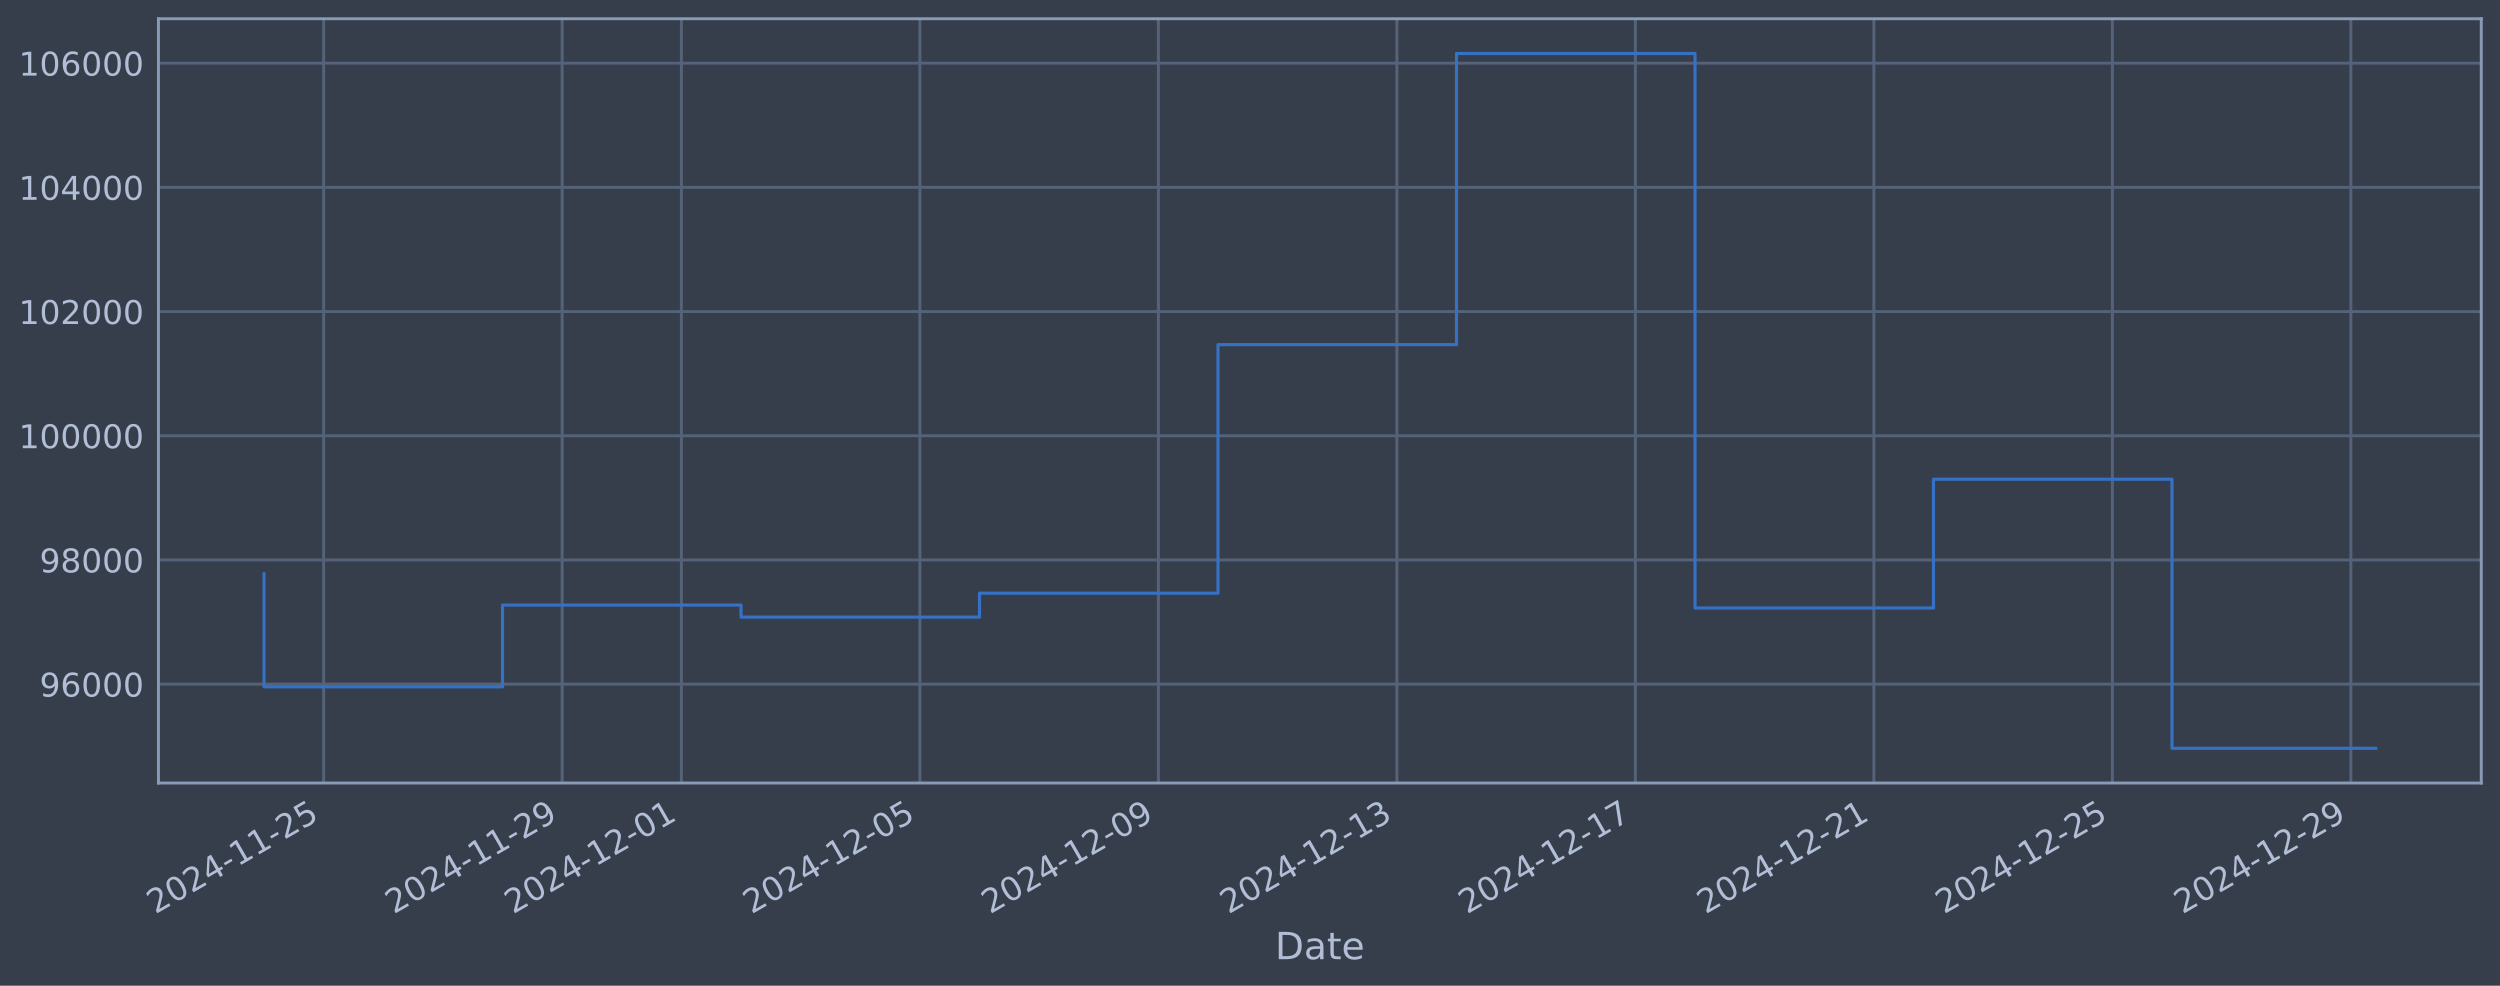
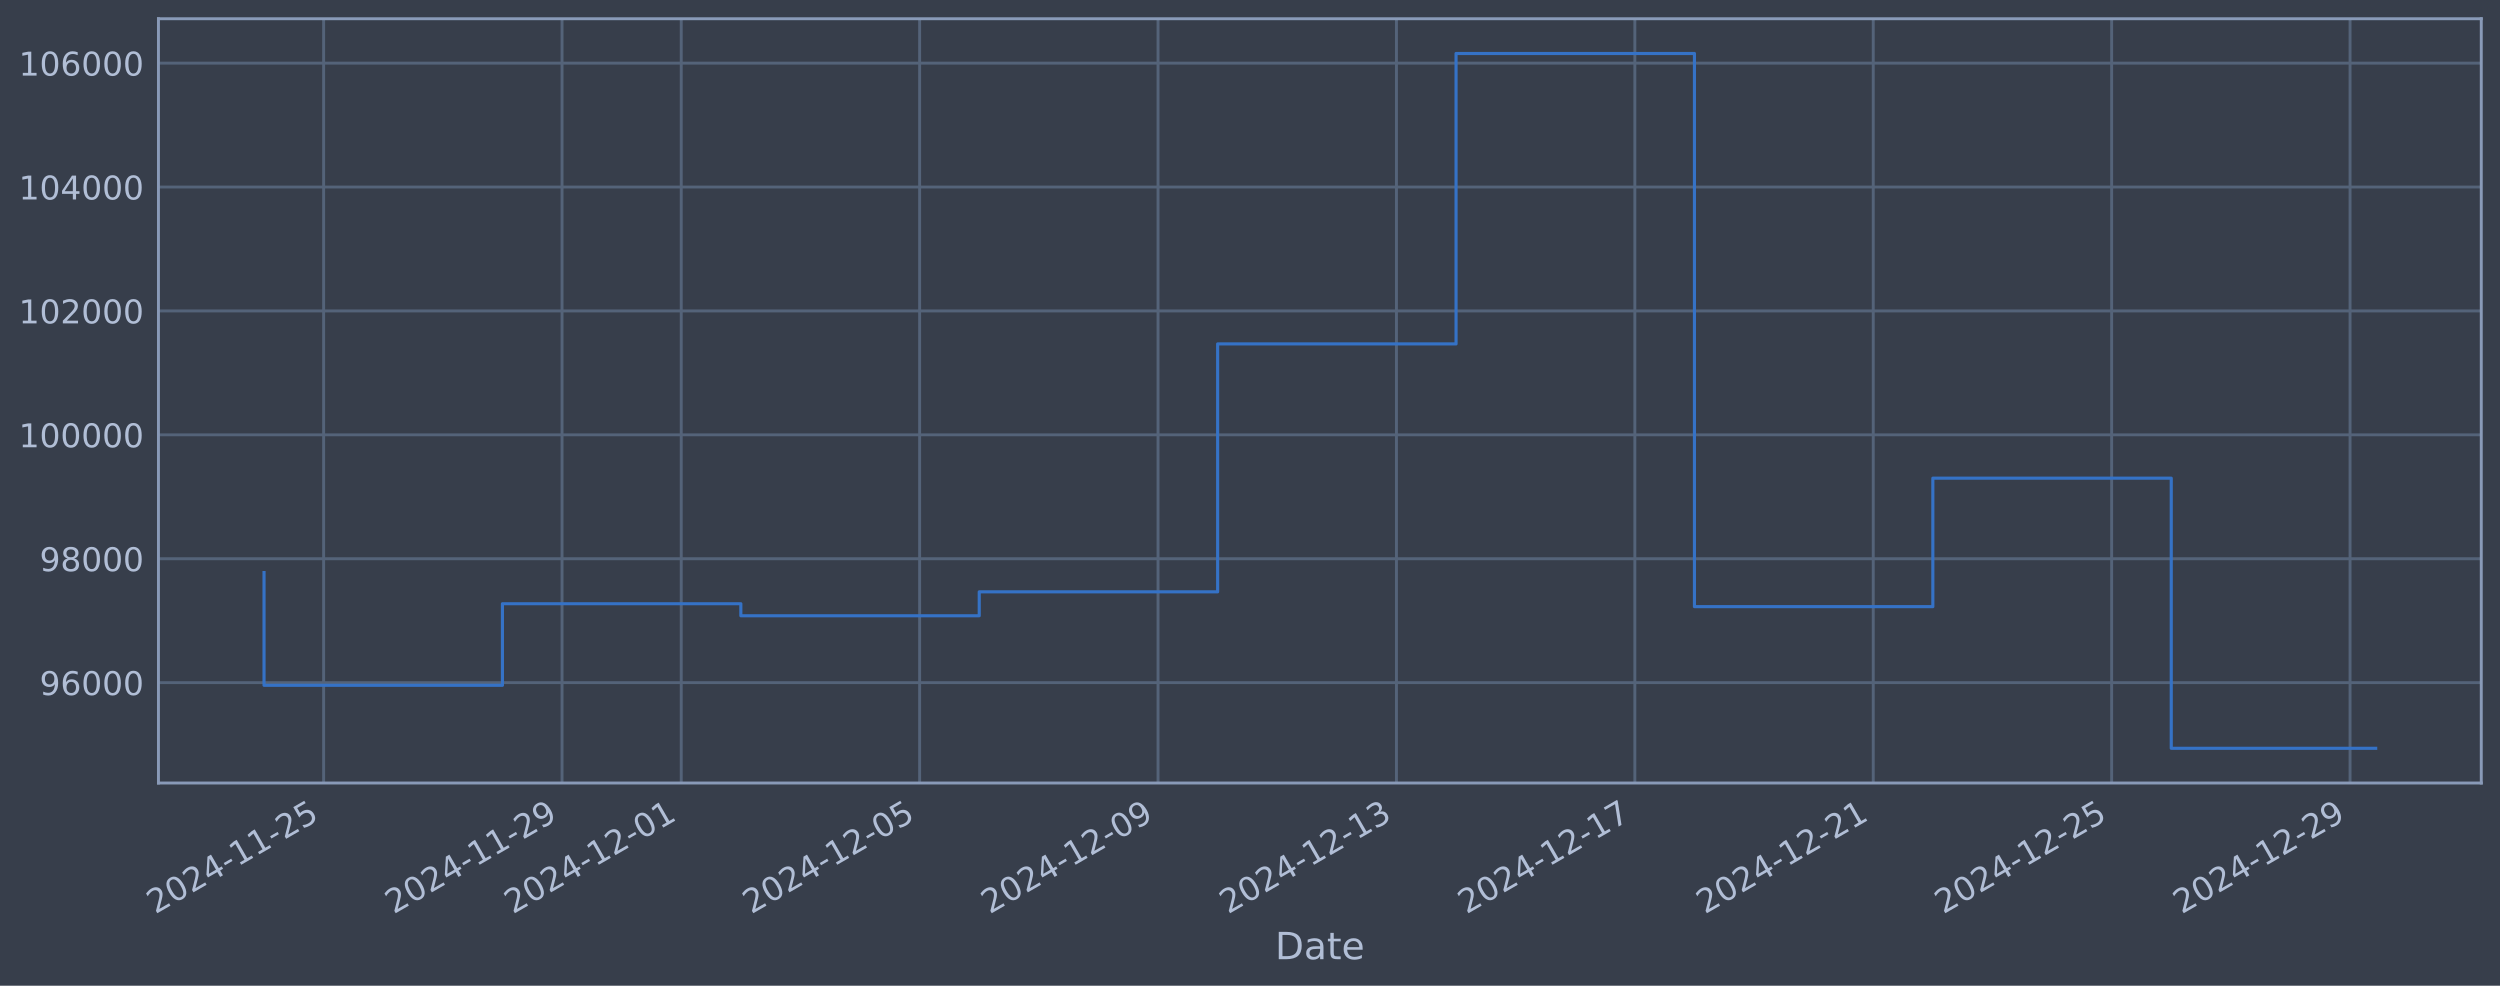
<svg xmlns="http://www.w3.org/2000/svg" xmlns:xlink="http://www.w3.org/1999/xlink" width="960.9pt" height="378.87pt" viewBox="0 0 960.9 378.87" version="1.1">
  <defs>
    <style type="text/css">*{stroke-linejoin: round; stroke-linecap: butt}</style>
  </defs>
  <g id="figure_1">
    <g id="patch_1">
      <path d="M 0 378.87  L 960.9 378.87  L 960.9 0  L 0 0  z " style="fill: #373e4b" />
    </g>
    <g id="axes_1">
      <g id="patch_2">
        <path d="M 60.901 300.96  L 953.701 300.96  L 953.701 7.2  L 60.901 7.2  z " style="fill: #373e4b" />
      </g>
      <g id="matplotlib.axis_1">
        <g id="xtick_1">
          <g id="line2d_1">
-             <path d="M 124.399 300.96  L 124.399 7.2  " clip-path="url(#p5e4edc9d78)" style="fill: none; stroke: #546379; stroke-width: 1.12; stroke-linecap: square" />
+             <path d="M 124.39 300.96  L 124.39 7.2  " clip-path="url(#p12a06e242a)" style="fill: none; stroke: #546379; stroke-width: 1.12; stroke-linecap: square" />
          </g>
          <g id="line2d_2" />
          <g id="text_1">
-             <g style="fill: #b1bed6" transform="translate(59.67384 351.4642) rotate(-30) scale(0.126 -0.126)">
+             <g style="fill: #b1bed6" transform="translate(59.66489 351.4642) rotate(-30) scale(0.126 -0.126)">
              <defs>
                <path id="DejaVuSans-32" d="M 1228 531  L 3431 531  L 3431 0  L 469 0  L 469 531  Q 828 903 1448 1529  Q 2069 2156 2228 2338  Q 2531 2678 2651 2914  Q 2772 3150 2772 3378  Q 2772 3750 2511 3984  Q 2250 4219 1831 4219  Q 1534 4219 1204 4116  Q 875 4013 500 3803  L 500 4441  Q 881 4594 1212 4672  Q 1544 4750 1819 4750  Q 2544 4750 2975 4387  Q 3406 4025 3406 3419  Q 3406 3131 3298 2873  Q 3191 2616 2906 2266  Q 2828 2175 2409 1742  Q 1991 1309 1228 531  z " transform="scale(0.015625)" />
                <path id="DejaVuSans-30" d="M 2034 4250  Q 1547 4250 1301 3770  Q 1056 3291 1056 2328  Q 1056 1369 1301 889  Q 1547 409 2034 409  Q 2525 409 2770 889  Q 3016 1369 3016 2328  Q 3016 3291 2770 3770  Q 2525 4250 2034 4250  z M 2034 4750  Q 2819 4750 3233 4129  Q 3647 3509 3647 2328  Q 3647 1150 3233 529  Q 2819 -91 2034 -91  Q 1250 -91 836 529  Q 422 1150 422 2328  Q 422 3509 836 4129  Q 1250 4750 2034 4750  z " transform="scale(0.015625)" />
                <path id="DejaVuSans-34" d="M 2419 4116  L 825 1625  L 2419 1625  L 2419 4116  z M 2253 4666  L 3047 4666  L 3047 1625  L 3713 1625  L 3713 1100  L 3047 1100  L 3047 0  L 2419 0  L 2419 1100  L 313 1100  L 313 1709  L 2253 4666  z " transform="scale(0.015625)" />
                <path id="DejaVuSans-2d" d="M 313 2009  L 1997 2009  L 1997 1497  L 313 1497  L 313 2009  z " transform="scale(0.015625)" />
                <path id="DejaVuSans-31" d="M 794 531  L 1825 531  L 1825 4091  L 703 3866  L 703 4441  L 1819 4666  L 2450 4666  L 2450 531  L 3481 531  L 3481 0  L 794 0  L 794 531  z " transform="scale(0.015625)" />
                <path id="DejaVuSans-35" d="M 691 4666  L 3169 4666  L 3169 4134  L 1269 4134  L 1269 2991  Q 1406 3038 1543 3061  Q 1681 3084 1819 3084  Q 2600 3084 3056 2656  Q 3513 2228 3513 1497  Q 3513 744 3044 326  Q 2575 -91 1722 -91  Q 1428 -91 1123 -41  Q 819 9 494 109  L 494 744  Q 775 591 1075 516  Q 1375 441 1709 441  Q 2250 441 2565 725  Q 2881 1009 2881 1497  Q 2881 1984 2565 2268  Q 2250 2553 1709 2553  Q 1456 2553 1204 2497  Q 953 2441 691 2322  L 691 4666  z " transform="scale(0.015625)" />
              </defs>
              <use xlink:href="#DejaVuSans-32" />
              <use xlink:href="#DejaVuSans-30" transform="translate(63.62305 0)" />
              <use xlink:href="#DejaVuSans-32" transform="translate(127.2461 0)" />
              <use xlink:href="#DejaVuSans-34" transform="translate(190.8691 0)" />
              <use xlink:href="#DejaVuSans-2d" transform="translate(254.4922 0)" />
              <use xlink:href="#DejaVuSans-31" transform="translate(290.5762 0)" />
              <use xlink:href="#DejaVuSans-31" transform="translate(354.1992 0)" />
              <use xlink:href="#DejaVuSans-2d" transform="translate(417.8223 0)" />
              <use xlink:href="#DejaVuSans-32" transform="translate(453.9062 0)" />
              <use xlink:href="#DejaVuSans-35" transform="translate(517.5293 0)" />
            </g>
          </g>
        </g>
        <g id="xtick_2">
          <g id="line2d_3">
-             <path d="M 216.067 300.96  L 216.067 7.2  " clip-path="url(#p5e4edc9d78)" style="fill: none; stroke: #546379; stroke-width: 1.12; stroke-linecap: square" />
+             <path d="M 216.023 300.96  L 216.023 7.2  " clip-path="url(#p12a06e242a)" style="fill: none; stroke: #546379; stroke-width: 1.12; stroke-linecap: square" />
          </g>
          <g id="line2d_4" />
          <g id="text_2">
-             <g style="fill: #b1bed6" transform="translate(151.342 351.4642) rotate(-30) scale(0.126 -0.126)">
+             <g style="fill: #b1bed6" transform="translate(151.2972 351.4642) rotate(-30) scale(0.126 -0.126)">
              <defs>
                <path id="DejaVuSans-39" d="M 703 97  L 703 672  Q 941 559 1184 500  Q 1428 441 1663 441  Q 2288 441 2617 861  Q 2947 1281 2994 2138  Q 2813 1869 2534 1725  Q 2256 1581 1919 1581  Q 1219 1581 811 2004  Q 403 2428 403 3163  Q 403 3881 828 4315  Q 1253 4750 1959 4750  Q 2769 4750 3195 4129  Q 3622 3509 3622 2328  Q 3622 1225 3098 567  Q 2575 -91 1691 -91  Q 1453 -91 1209 -44  Q 966 3 703 97  z M 1959 2075  Q 2384 2075 2632 2365  Q 2881 2656 2881 3163  Q 2881 3666 2632 3958  Q 2384 4250 1959 4250  Q 1534 4250 1286 3958  Q 1038 3666 1038 3163  Q 1038 2656 1286 2365  Q 1534 2075 1959 2075  z " transform="scale(0.015625)" />
              </defs>
              <use xlink:href="#DejaVuSans-32" />
              <use xlink:href="#DejaVuSans-30" transform="translate(63.62305 0)" />
              <use xlink:href="#DejaVuSans-32" transform="translate(127.2461 0)" />
              <use xlink:href="#DejaVuSans-34" transform="translate(190.8691 0)" />
              <use xlink:href="#DejaVuSans-2d" transform="translate(254.4922 0)" />
              <use xlink:href="#DejaVuSans-31" transform="translate(290.5762 0)" />
              <use xlink:href="#DejaVuSans-31" transform="translate(354.1992 0)" />
              <use xlink:href="#DejaVuSans-2d" transform="translate(417.8223 0)" />
              <use xlink:href="#DejaVuSans-32" transform="translate(453.9062 0)" />
              <use xlink:href="#DejaVuSans-39" transform="translate(517.5293 0)" />
            </g>
          </g>
        </g>
        <g id="xtick_3">
          <g id="line2d_5">
-             <path d="M 261.902 300.96  L 261.902 7.2  " clip-path="url(#p5e4edc9d78)" style="fill: none; stroke: #546379; stroke-width: 1.12; stroke-linecap: square" />
+             <path d="M 261.839 300.96  L 261.839 7.2  " clip-path="url(#p12a06e242a)" style="fill: none; stroke: #546379; stroke-width: 1.12; stroke-linecap: square" />
          </g>
          <g id="line2d_6" />
          <g id="text_3">
-             <g style="fill: #b1bed6" transform="translate(197.176 351.4642) rotate(-30) scale(0.126 -0.126)">
+             <g style="fill: #b1bed6" transform="translate(197.1134 351.4642) rotate(-30) scale(0.126 -0.126)">
              <use xlink:href="#DejaVuSans-32" />
              <use xlink:href="#DejaVuSans-30" transform="translate(63.62305 0)" />
              <use xlink:href="#DejaVuSans-32" transform="translate(127.2461 0)" />
              <use xlink:href="#DejaVuSans-34" transform="translate(190.8691 0)" />
              <use xlink:href="#DejaVuSans-2d" transform="translate(254.4922 0)" />
              <use xlink:href="#DejaVuSans-31" transform="translate(290.5762 0)" />
              <use xlink:href="#DejaVuSans-32" transform="translate(354.1992 0)" />
              <use xlink:href="#DejaVuSans-2d" transform="translate(417.8223 0)" />
              <use xlink:href="#DejaVuSans-30" transform="translate(453.9062 0)" />
              <use xlink:href="#DejaVuSans-31" transform="translate(517.5293 0)" />
            </g>
          </g>
        </g>
        <g id="xtick_4">
          <g id="line2d_7">
-             <path d="M 353.57 300.96  L 353.57 7.2  " clip-path="url(#p5e4edc9d78)" style="fill: none; stroke: #546379; stroke-width: 1.12; stroke-linecap: square" />
+             <path d="M 353.471 300.96  L 353.471 7.2  " clip-path="url(#p12a06e242a)" style="fill: none; stroke: #546379; stroke-width: 1.12; stroke-linecap: square" />
          </g>
          <g id="line2d_8" />
          <g id="text_4">
-             <g style="fill: #b1bed6" transform="translate(288.8442 351.4642) rotate(-30) scale(0.126 -0.126)">
+             <g style="fill: #b1bed6" transform="translate(288.7457 351.4642) rotate(-30) scale(0.126 -0.126)">
              <use xlink:href="#DejaVuSans-32" />
              <use xlink:href="#DejaVuSans-30" transform="translate(63.62305 0)" />
              <use xlink:href="#DejaVuSans-32" transform="translate(127.2461 0)" />
              <use xlink:href="#DejaVuSans-34" transform="translate(190.8691 0)" />
              <use xlink:href="#DejaVuSans-2d" transform="translate(254.4922 0)" />
              <use xlink:href="#DejaVuSans-31" transform="translate(290.5762 0)" />
              <use xlink:href="#DejaVuSans-32" transform="translate(354.1992 0)" />
              <use xlink:href="#DejaVuSans-2d" transform="translate(417.8223 0)" />
              <use xlink:href="#DejaVuSans-30" transform="translate(453.9062 0)" />
              <use xlink:href="#DejaVuSans-35" transform="translate(517.5293 0)" />
            </g>
          </g>
        </g>
        <g id="xtick_5">
          <g id="line2d_9">
-             <path d="M 445.238 300.96  L 445.238 7.2  " clip-path="url(#p5e4edc9d78)" style="fill: none; stroke: #546379; stroke-width: 1.12; stroke-linecap: square" />
+             <path d="M 445.103 300.96  L 445.103 7.2  " clip-path="url(#p12a06e242a)" style="fill: none; stroke: #546379; stroke-width: 1.12; stroke-linecap: square" />
          </g>
          <g id="line2d_10" />
          <g id="text_5">
-             <g style="fill: #b1bed6" transform="translate(380.5123 351.4642) rotate(-30) scale(0.126 -0.126)">
+             <g style="fill: #b1bed6" transform="translate(380.378 351.4642) rotate(-30) scale(0.126 -0.126)">
              <use xlink:href="#DejaVuSans-32" />
              <use xlink:href="#DejaVuSans-30" transform="translate(63.62305 0)" />
              <use xlink:href="#DejaVuSans-32" transform="translate(127.2461 0)" />
              <use xlink:href="#DejaVuSans-34" transform="translate(190.8691 0)" />
              <use xlink:href="#DejaVuSans-2d" transform="translate(254.4922 0)" />
              <use xlink:href="#DejaVuSans-31" transform="translate(290.5762 0)" />
              <use xlink:href="#DejaVuSans-32" transform="translate(354.1992 0)" />
              <use xlink:href="#DejaVuSans-2d" transform="translate(417.8223 0)" />
              <use xlink:href="#DejaVuSans-30" transform="translate(453.9062 0)" />
              <use xlink:href="#DejaVuSans-39" transform="translate(517.5293 0)" />
            </g>
          </g>
        </g>
        <g id="xtick_6">
          <g id="line2d_11">
-             <path d="M 536.906 300.96  L 536.906 7.2  " clip-path="url(#p5e4edc9d78)" style="fill: none; stroke: #546379; stroke-width: 1.12; stroke-linecap: square" />
+             <path d="M 536.736 300.96  L 536.736 7.2  " clip-path="url(#p12a06e242a)" style="fill: none; stroke: #546379; stroke-width: 1.12; stroke-linecap: square" />
          </g>
          <g id="line2d_12" />
          <g id="text_6">
-             <g style="fill: #b1bed6" transform="translate(472.1804 351.4642) rotate(-30) scale(0.126 -0.126)">
+             <g style="fill: #b1bed6" transform="translate(472.0103 351.4642) rotate(-30) scale(0.126 -0.126)">
              <defs>
                <path id="DejaVuSans-33" d="M 2597 2516  Q 3050 2419 3304 2112  Q 3559 1806 3559 1356  Q 3559 666 3084 287  Q 2609 -91 1734 -91  Q 1441 -91 1130 -33  Q 819 25 488 141  L 488 750  Q 750 597 1062 519  Q 1375 441 1716 441  Q 2309 441 2620 675  Q 2931 909 2931 1356  Q 2931 1769 2642 2001  Q 2353 2234 1838 2234  L 1294 2234  L 1294 2753  L 1863 2753  Q 2328 2753 2575 2939  Q 2822 3125 2822 3475  Q 2822 3834 2567 4026  Q 2313 4219 1838 4219  Q 1578 4219 1281 4162  Q 984 4106 628 3988  L 628 4550  Q 988 4650 1302 4700  Q 1616 4750 1894 4750  Q 2613 4750 3031 4423  Q 3450 4097 3450 3541  Q 3450 3153 3228 2886  Q 3006 2619 2597 2516  z " transform="scale(0.015625)" />
              </defs>
              <use xlink:href="#DejaVuSans-32" />
              <use xlink:href="#DejaVuSans-30" transform="translate(63.62305 0)" />
              <use xlink:href="#DejaVuSans-32" transform="translate(127.2461 0)" />
              <use xlink:href="#DejaVuSans-34" transform="translate(190.8691 0)" />
              <use xlink:href="#DejaVuSans-2d" transform="translate(254.4922 0)" />
              <use xlink:href="#DejaVuSans-31" transform="translate(290.5762 0)" />
              <use xlink:href="#DejaVuSans-32" transform="translate(354.1992 0)" />
              <use xlink:href="#DejaVuSans-2d" transform="translate(417.8223 0)" />
              <use xlink:href="#DejaVuSans-31" transform="translate(453.9062 0)" />
              <use xlink:href="#DejaVuSans-33" transform="translate(517.5293 0)" />
            </g>
          </g>
        </g>
        <g id="xtick_7">
          <g id="line2d_13">
-             <path d="M 628.574 300.96  L 628.574 7.2  " clip-path="url(#p5e4edc9d78)" style="fill: none; stroke: #546379; stroke-width: 1.12; stroke-linecap: square" />
+             <path d="M 628.368 300.96  L 628.368 7.2  " clip-path="url(#p12a06e242a)" style="fill: none; stroke: #546379; stroke-width: 1.12; stroke-linecap: square" />
          </g>
          <g id="line2d_14" />
          <g id="text_7">
-             <g style="fill: #b1bed6" transform="translate(563.8485 351.4642) rotate(-30) scale(0.126 -0.126)">
+             <g style="fill: #b1bed6" transform="translate(563.6426 351.4642) rotate(-30) scale(0.126 -0.126)">
              <defs>
                <path id="DejaVuSans-37" d="M 525 4666  L 3525 4666  L 3525 4397  L 1831 0  L 1172 0  L 2766 4134  L 525 4134  L 525 4666  z " transform="scale(0.015625)" />
              </defs>
              <use xlink:href="#DejaVuSans-32" />
              <use xlink:href="#DejaVuSans-30" transform="translate(63.62305 0)" />
              <use xlink:href="#DejaVuSans-32" transform="translate(127.2461 0)" />
              <use xlink:href="#DejaVuSans-34" transform="translate(190.8691 0)" />
              <use xlink:href="#DejaVuSans-2d" transform="translate(254.4922 0)" />
              <use xlink:href="#DejaVuSans-31" transform="translate(290.5762 0)" />
              <use xlink:href="#DejaVuSans-32" transform="translate(354.1992 0)" />
              <use xlink:href="#DejaVuSans-2d" transform="translate(417.8223 0)" />
              <use xlink:href="#DejaVuSans-31" transform="translate(453.9062 0)" />
              <use xlink:href="#DejaVuSans-37" transform="translate(517.5293 0)" />
            </g>
          </g>
        </g>
        <g id="xtick_8">
          <g id="line2d_15">
-             <path d="M 720.242 300.96  L 720.242 7.2  " clip-path="url(#p5e4edc9d78)" style="fill: none; stroke: #546379; stroke-width: 1.12; stroke-linecap: square" />
+             <path d="M 720 300.96  L 720 7.2  " clip-path="url(#p12a06e242a)" style="fill: none; stroke: #546379; stroke-width: 1.12; stroke-linecap: square" />
          </g>
          <g id="line2d_16" />
          <g id="text_8">
-             <g style="fill: #b1bed6" transform="translate(655.5166 351.4642) rotate(-30) scale(0.126 -0.126)">
+             <g style="fill: #b1bed6" transform="translate(655.2749 351.4642) rotate(-30) scale(0.126 -0.126)">
              <use xlink:href="#DejaVuSans-32" />
              <use xlink:href="#DejaVuSans-30" transform="translate(63.62305 0)" />
              <use xlink:href="#DejaVuSans-32" transform="translate(127.2461 0)" />
              <use xlink:href="#DejaVuSans-34" transform="translate(190.8691 0)" />
              <use xlink:href="#DejaVuSans-2d" transform="translate(254.4922 0)" />
              <use xlink:href="#DejaVuSans-31" transform="translate(290.5762 0)" />
              <use xlink:href="#DejaVuSans-32" transform="translate(354.1992 0)" />
              <use xlink:href="#DejaVuSans-2d" transform="translate(417.8223 0)" />
              <use xlink:href="#DejaVuSans-32" transform="translate(453.9062 0)" />
              <use xlink:href="#DejaVuSans-31" transform="translate(517.5293 0)" />
            </g>
          </g>
        </g>
        <g id="xtick_9">
          <g id="line2d_17">
-             <path d="M 811.91 300.96  L 811.91 7.2  " clip-path="url(#p5e4edc9d78)" style="fill: none; stroke: #546379; stroke-width: 1.12; stroke-linecap: square" />
+             <path d="M 811.633 300.96  L 811.633 7.2  " clip-path="url(#p12a06e242a)" style="fill: none; stroke: #546379; stroke-width: 1.12; stroke-linecap: square" />
          </g>
          <g id="line2d_18" />
          <g id="text_9">
-             <g style="fill: #b1bed6" transform="translate(747.1848 351.4642) rotate(-30) scale(0.126 -0.126)">
+             <g style="fill: #b1bed6" transform="translate(746.9072 351.4642) rotate(-30) scale(0.126 -0.126)">
              <use xlink:href="#DejaVuSans-32" />
              <use xlink:href="#DejaVuSans-30" transform="translate(63.62305 0)" />
              <use xlink:href="#DejaVuSans-32" transform="translate(127.2461 0)" />
              <use xlink:href="#DejaVuSans-34" transform="translate(190.8691 0)" />
              <use xlink:href="#DejaVuSans-2d" transform="translate(254.4922 0)" />
              <use xlink:href="#DejaVuSans-31" transform="translate(290.5762 0)" />
              <use xlink:href="#DejaVuSans-32" transform="translate(354.1992 0)" />
              <use xlink:href="#DejaVuSans-2d" transform="translate(417.8223 0)" />
              <use xlink:href="#DejaVuSans-32" transform="translate(453.9062 0)" />
              <use xlink:href="#DejaVuSans-35" transform="translate(517.5293 0)" />
            </g>
          </g>
        </g>
        <g id="xtick_10">
          <g id="line2d_19">
-             <path d="M 903.578 300.96  L 903.578 7.2  " clip-path="url(#p5e4edc9d78)" style="fill: none; stroke: #546379; stroke-width: 1.12; stroke-linecap: square" />
+             <path d="M 903.265 300.96  L 903.265 7.2  " clip-path="url(#p12a06e242a)" style="fill: none; stroke: #546379; stroke-width: 1.12; stroke-linecap: square" />
          </g>
          <g id="line2d_20" />
          <g id="text_10">
-             <g style="fill: #b1bed6" transform="translate(838.8529 351.4642) rotate(-30) scale(0.126 -0.126)">
+             <g style="fill: #b1bed6" transform="translate(838.5395 351.4642) rotate(-30) scale(0.126 -0.126)">
              <use xlink:href="#DejaVuSans-32" />
              <use xlink:href="#DejaVuSans-30" transform="translate(63.62305 0)" />
              <use xlink:href="#DejaVuSans-32" transform="translate(127.2461 0)" />
              <use xlink:href="#DejaVuSans-34" transform="translate(190.8691 0)" />
              <use xlink:href="#DejaVuSans-2d" transform="translate(254.4922 0)" />
              <use xlink:href="#DejaVuSans-31" transform="translate(290.5762 0)" />
              <use xlink:href="#DejaVuSans-32" transform="translate(354.1992 0)" />
              <use xlink:href="#DejaVuSans-2d" transform="translate(417.8223 0)" />
              <use xlink:href="#DejaVuSans-32" transform="translate(453.9062 0)" />
              <use xlink:href="#DejaVuSans-39" transform="translate(517.5293 0)" />
            </g>
          </g>
        </g>
        <g id="text_11">
          <g style="fill: #b1bed6" transform="translate(490.0914 368.6753) scale(0.144 -0.144)">
            <defs>
              <path id="DejaVuSans-44" d="M 1259 4147  L 1259 519  L 2022 519  Q 2988 519 3436 956  Q 3884 1394 3884 2338  Q 3884 3275 3436 3711  Q 2988 4147 2022 4147  L 1259 4147  z M 628 4666  L 1925 4666  Q 3281 4666 3915 4102  Q 4550 3538 4550 2338  Q 4550 1131 3912 565  Q 3275 0 1925 0  L 628 0  L 628 4666  z " transform="scale(0.015625)" />
              <path id="DejaVuSans-61" d="M 2194 1759  Q 1497 1759 1228 1600  Q 959 1441 959 1056  Q 959 750 1161 570  Q 1363 391 1709 391  Q 2188 391 2477 730  Q 2766 1069 2766 1631  L 2766 1759  L 2194 1759  z M 3341 1997  L 3341 0  L 2766 0  L 2766 531  Q 2569 213 2275 61  Q 1981 -91 1556 -91  Q 1019 -91 701 211  Q 384 513 384 1019  Q 384 1609 779 1909  Q 1175 2209 1959 2209  L 2766 2209  L 2766 2266  Q 2766 2663 2505 2880  Q 2244 3097 1772 3097  Q 1472 3097 1187 3025  Q 903 2953 641 2809  L 641 3341  Q 956 3463 1253 3523  Q 1550 3584 1831 3584  Q 2591 3584 2966 3190  Q 3341 2797 3341 1997  z " transform="scale(0.015625)" />
              <path id="DejaVuSans-74" d="M 1172 4494  L 1172 3500  L 2356 3500  L 2356 3053  L 1172 3053  L 1172 1153  Q 1172 725 1289 603  Q 1406 481 1766 481  L 2356 481  L 2356 0  L 1766 0  Q 1100 0 847 248  Q 594 497 594 1153  L 594 3053  L 172 3053  L 172 3500  L 594 3500  L 594 4494  L 1172 4494  z " transform="scale(0.015625)" />
              <path id="DejaVuSans-65" d="M 3597 1894  L 3597 1613  L 953 1613  Q 991 1019 1311 708  Q 1631 397 2203 397  Q 2534 397 2845 478  Q 3156 559 3463 722  L 3463 178  Q 3153 47 2828 -22  Q 2503 -91 2169 -91  Q 1331 -91 842 396  Q 353 884 353 1716  Q 353 2575 817 3079  Q 1281 3584 2069 3584  Q 2775 3584 3186 3129  Q 3597 2675 3597 1894  z M 3022 2063  Q 3016 2534 2758 2815  Q 2500 3097 2075 3097  Q 1594 3097 1305 2825  Q 1016 2553 972 2059  L 3022 2063  z " transform="scale(0.015625)" />
            </defs>
            <use xlink:href="#DejaVuSans-44" />
            <use xlink:href="#DejaVuSans-61" transform="translate(77.00195 0)" />
            <use xlink:href="#DejaVuSans-74" transform="translate(138.2812 0)" />
            <use xlink:href="#DejaVuSans-65" transform="translate(177.4902 0)" />
          </g>
        </g>
      </g>
      <g id="matplotlib.axis_2">
        <g id="ytick_1">
          <g id="line2d_21">
-             <path d="M 60.901 262.963  L 953.701 262.963  " clip-path="url(#p5e4edc9d78)" style="fill: none; stroke: #546379; stroke-width: 1.12; stroke-linecap: square" />
+             <path d="M 60.901 262.377  L 953.701 262.377  " clip-path="url(#p12a06e242a)" style="fill: none; stroke: #546379; stroke-width: 1.12; stroke-linecap: square" />
          </g>
          <g id="line2d_22" />
          <g id="text_12">
-             <g style="fill: #b1bed6" transform="translate(15.21675 267.7496) scale(0.126 -0.126)">
+             <g style="fill: #b1bed6" transform="translate(15.21675 267.1638) scale(0.126 -0.126)">
              <defs>
                <path id="DejaVuSans-36" d="M 2113 2584  Q 1688 2584 1439 2293  Q 1191 2003 1191 1497  Q 1191 994 1439 701  Q 1688 409 2113 409  Q 2538 409 2786 701  Q 3034 994 3034 1497  Q 3034 2003 2786 2293  Q 2538 2584 2113 2584  z M 3366 4563  L 3366 3988  Q 3128 4100 2886 4159  Q 2644 4219 2406 4219  Q 1781 4219 1451 3797  Q 1122 3375 1075 2522  Q 1259 2794 1537 2939  Q 1816 3084 2150 3084  Q 2853 3084 3261 2657  Q 3669 2231 3669 1497  Q 3669 778 3244 343  Q 2819 -91 2113 -91  Q 1303 -91 875 529  Q 447 1150 447 2328  Q 447 3434 972 4092  Q 1497 4750 2381 4750  Q 2619 4750 2861 4703  Q 3103 4656 3366 4563  z " transform="scale(0.015625)" />
              </defs>
              <use xlink:href="#DejaVuSans-39" />
              <use xlink:href="#DejaVuSans-36" transform="translate(63.62305 0)" />
              <use xlink:href="#DejaVuSans-30" transform="translate(127.2461 0)" />
              <use xlink:href="#DejaVuSans-30" transform="translate(190.8691 0)" />
              <use xlink:href="#DejaVuSans-30" transform="translate(254.4922 0)" />
            </g>
          </g>
        </g>
        <g id="ytick_2">
          <g id="line2d_23">
-             <path d="M 60.901 215.225  L 953.701 215.225  " clip-path="url(#p5e4edc9d78)" style="fill: none; stroke: #546379; stroke-width: 1.12; stroke-linecap: square" />
+             <path d="M 60.901 214.755  L 953.701 214.755  " clip-path="url(#p12a06e242a)" style="fill: none; stroke: #546379; stroke-width: 1.12; stroke-linecap: square" />
          </g>
          <g id="line2d_24" />
          <g id="text_13">
-             <g style="fill: #b1bed6" transform="translate(15.21675 220.0124) scale(0.126 -0.126)">
+             <g style="fill: #b1bed6" transform="translate(15.21675 219.5419) scale(0.126 -0.126)">
              <defs>
                <path id="DejaVuSans-38" d="M 2034 2216  Q 1584 2216 1326 1975  Q 1069 1734 1069 1313  Q 1069 891 1326 650  Q 1584 409 2034 409  Q 2484 409 2743 651  Q 3003 894 3003 1313  Q 3003 1734 2745 1975  Q 2488 2216 2034 2216  z M 1403 2484  Q 997 2584 770 2862  Q 544 3141 544 3541  Q 544 4100 942 4425  Q 1341 4750 2034 4750  Q 2731 4750 3128 4425  Q 3525 4100 3525 3541  Q 3525 3141 3298 2862  Q 3072 2584 2669 2484  Q 3125 2378 3379 2068  Q 3634 1759 3634 1313  Q 3634 634 3220 271  Q 2806 -91 2034 -91  Q 1263 -91 848 271  Q 434 634 434 1313  Q 434 1759 690 2068  Q 947 2378 1403 2484  z M 1172 3481  Q 1172 3119 1398 2916  Q 1625 2713 2034 2713  Q 2441 2713 2670 2916  Q 2900 3119 2900 3481  Q 2900 3844 2670 4047  Q 2441 4250 2034 4250  Q 1625 4250 1398 4047  Q 1172 3844 1172 3481  z " transform="scale(0.015625)" />
              </defs>
              <use xlink:href="#DejaVuSans-39" />
              <use xlink:href="#DejaVuSans-38" transform="translate(63.62305 0)" />
              <use xlink:href="#DejaVuSans-30" transform="translate(127.2461 0)" />
              <use xlink:href="#DejaVuSans-30" transform="translate(190.8691 0)" />
              <use xlink:href="#DejaVuSans-30" transform="translate(254.4922 0)" />
            </g>
          </g>
        </g>
        <g id="ytick_3">
          <g id="line2d_25">
-             <path d="M 60.901 167.488  L 953.701 167.488  " clip-path="url(#p5e4edc9d78)" style="fill: none; stroke: #546379; stroke-width: 1.12; stroke-linecap: square" />
+             <path d="M 60.901 167.133  L 953.701 167.133  " clip-path="url(#p12a06e242a)" style="fill: none; stroke: #546379; stroke-width: 1.12; stroke-linecap: square" />
          </g>
          <g id="line2d_26" />
          <g id="text_14">
-             <g style="fill: #b1bed6" transform="translate(7.2 172.2752) scale(0.126 -0.126)">
+             <g style="fill: #b1bed6" transform="translate(7.2 171.9201) scale(0.126 -0.126)">
              <use xlink:href="#DejaVuSans-31" />
              <use xlink:href="#DejaVuSans-30" transform="translate(63.62305 0)" />
              <use xlink:href="#DejaVuSans-30" transform="translate(127.2461 0)" />
              <use xlink:href="#DejaVuSans-30" transform="translate(190.8691 0)" />
              <use xlink:href="#DejaVuSans-30" transform="translate(254.4922 0)" />
              <use xlink:href="#DejaVuSans-30" transform="translate(318.1152 0)" />
            </g>
          </g>
        </g>
        <g id="ytick_4">
          <g id="line2d_27">
-             <path d="M 60.901 119.751  L 953.701 119.751  " clip-path="url(#p5e4edc9d78)" style="fill: none; stroke: #546379; stroke-width: 1.12; stroke-linecap: square" />
+             <path d="M 60.901 119.511  L 953.701 119.511  " clip-path="url(#p12a06e242a)" style="fill: none; stroke: #546379; stroke-width: 1.12; stroke-linecap: square" />
          </g>
          <g id="line2d_28" />
          <g id="text_15">
-             <g style="fill: #b1bed6" transform="translate(7.2 124.5379) scale(0.126 -0.126)">
+             <g style="fill: #b1bed6" transform="translate(7.2 124.2982) scale(0.126 -0.126)">
              <use xlink:href="#DejaVuSans-31" />
              <use xlink:href="#DejaVuSans-30" transform="translate(63.62305 0)" />
              <use xlink:href="#DejaVuSans-32" transform="translate(127.2461 0)" />
              <use xlink:href="#DejaVuSans-30" transform="translate(190.8691 0)" />
              <use xlink:href="#DejaVuSans-30" transform="translate(254.4922 0)" />
              <use xlink:href="#DejaVuSans-30" transform="translate(318.1152 0)" />
            </g>
          </g>
        </g>
        <g id="ytick_5">
          <g id="line2d_29">
-             <path d="M 60.901 72.014  L 953.701 72.014  " clip-path="url(#p5e4edc9d78)" style="fill: none; stroke: #546379; stroke-width: 1.12; stroke-linecap: square" />
+             <path d="M 60.901 71.889  L 953.701 71.889  " clip-path="url(#p12a06e242a)" style="fill: none; stroke: #546379; stroke-width: 1.12; stroke-linecap: square" />
          </g>
          <g id="line2d_30" />
          <g id="text_16">
-             <g style="fill: #b1bed6" transform="translate(7.2 76.80071) scale(0.126 -0.126)">
+             <g style="fill: #b1bed6" transform="translate(7.2 76.67635) scale(0.126 -0.126)">
              <use xlink:href="#DejaVuSans-31" />
              <use xlink:href="#DejaVuSans-30" transform="translate(63.62305 0)" />
              <use xlink:href="#DejaVuSans-34" transform="translate(127.2461 0)" />
              <use xlink:href="#DejaVuSans-30" transform="translate(190.8691 0)" />
              <use xlink:href="#DejaVuSans-30" transform="translate(254.4922 0)" />
              <use xlink:href="#DejaVuSans-30" transform="translate(318.1152 0)" />
            </g>
          </g>
        </g>
        <g id="ytick_6">
          <g id="line2d_31">
-             <path d="M 60.901 24.276  L 953.701 24.276  " clip-path="url(#p5e4edc9d78)" style="fill: none; stroke: #546379; stroke-width: 1.12; stroke-linecap: square" />
+             <path d="M 60.901 24.267  L 953.701 24.267  " clip-path="url(#p12a06e242a)" style="fill: none; stroke: #546379; stroke-width: 1.12; stroke-linecap: square" />
          </g>
          <g id="line2d_32" />
          <g id="text_17">
-             <g style="fill: #b1bed6" transform="translate(7.2 29.06349) scale(0.126 -0.126)">
+             <g style="fill: #b1bed6" transform="translate(7.2 29.05449) scale(0.126 -0.126)">
              <use xlink:href="#DejaVuSans-31" />
              <use xlink:href="#DejaVuSans-30" transform="translate(63.62305 0)" />
              <use xlink:href="#DejaVuSans-36" transform="translate(127.2461 0)" />
              <use xlink:href="#DejaVuSans-30" transform="translate(190.8691 0)" />
              <use xlink:href="#DejaVuSans-30" transform="translate(254.4922 0)" />
              <use xlink:href="#DejaVuSans-30" transform="translate(318.1152 0)" />
            </g>
          </g>
        </g>
      </g>
      <g id="line2d_33">
-         <path d="M 101.482 220.55  L 101.482 263.989  L 193.15 263.989  L 193.15 232.563  L 284.819 232.563  L 284.819 237.195  L 376.487 237.195  L 376.487 227.982  L 468.155 227.982  L 468.155 132.46  L 559.823 132.46  L 559.823 20.553  L 651.491 20.553  L 651.491 233.687  L 743.159 233.687  L 743.159 184.193  L 834.827 184.193  L 834.827 287.607  L 913.119 287.607  " clip-path="url(#p5e4edc9d78)" style="fill: none; stroke: #3572c6; stroke-width: 1.2; stroke-linecap: square" />
+         <path d="M 101.482 220.066  L 101.482 263.401  L 193.115 263.401  L 193.115 232.051  L 284.747 232.051  L 284.747 236.672  L 376.379 236.672  L 376.379 227.481  L 468.012 227.481  L 468.012 132.19  L 559.644 132.19  L 559.644 20.553  L 651.276 20.553  L 651.276 233.172  L 742.908 233.172  L 742.908 183.798  L 834.541 183.798  L 834.541 287.607  L 913.119 287.607  " clip-path="url(#p12a06e242a)" style="fill: none; stroke: #3572c6; stroke-width: 1.2; stroke-linecap: square" />
      </g>
      <g id="patch_3">
        <path d="M 60.901 300.96  L 60.901 7.2  " style="fill: none; stroke: #899ab8; stroke-width: 1.12; stroke-linejoin: miter; stroke-linecap: square" />
      </g>
      <g id="patch_4">
        <path d="M 953.701 300.96  L 953.701 7.2  " style="fill: none; stroke: #899ab8; stroke-width: 1.12; stroke-linejoin: miter; stroke-linecap: square" />
      </g>
      <g id="patch_5">
        <path d="M 60.901 300.96  L 953.701 300.96  " style="fill: none; stroke: #899ab8; stroke-width: 1.12; stroke-linejoin: miter; stroke-linecap: square" />
      </g>
      <g id="patch_6">
        <path d="M 60.901 7.2  L 953.701 7.2  " style="fill: none; stroke: #899ab8; stroke-width: 1.12; stroke-linejoin: miter; stroke-linecap: square" />
      </g>
    </g>
  </g>
  <defs>
-     <clipPath id="p5e4edc9d78">
+     <clipPath id="p12a06e242a">
      <rect x="60.901" y="7.2" width="892.8" height="293.76" />
    </clipPath>
  </defs>
</svg>
